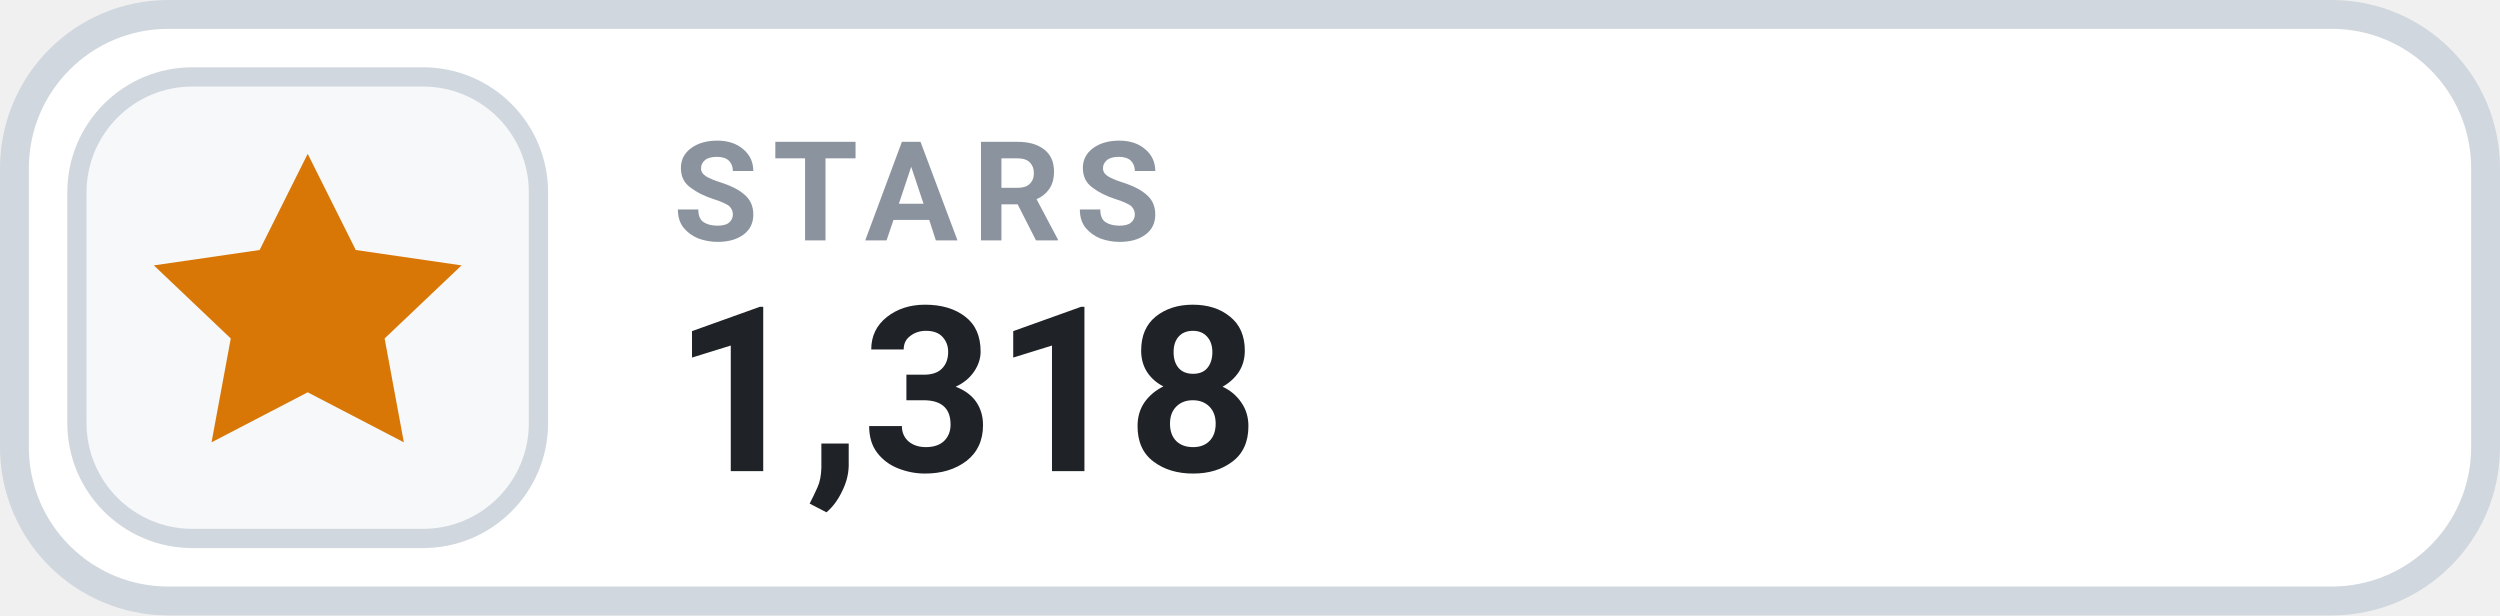
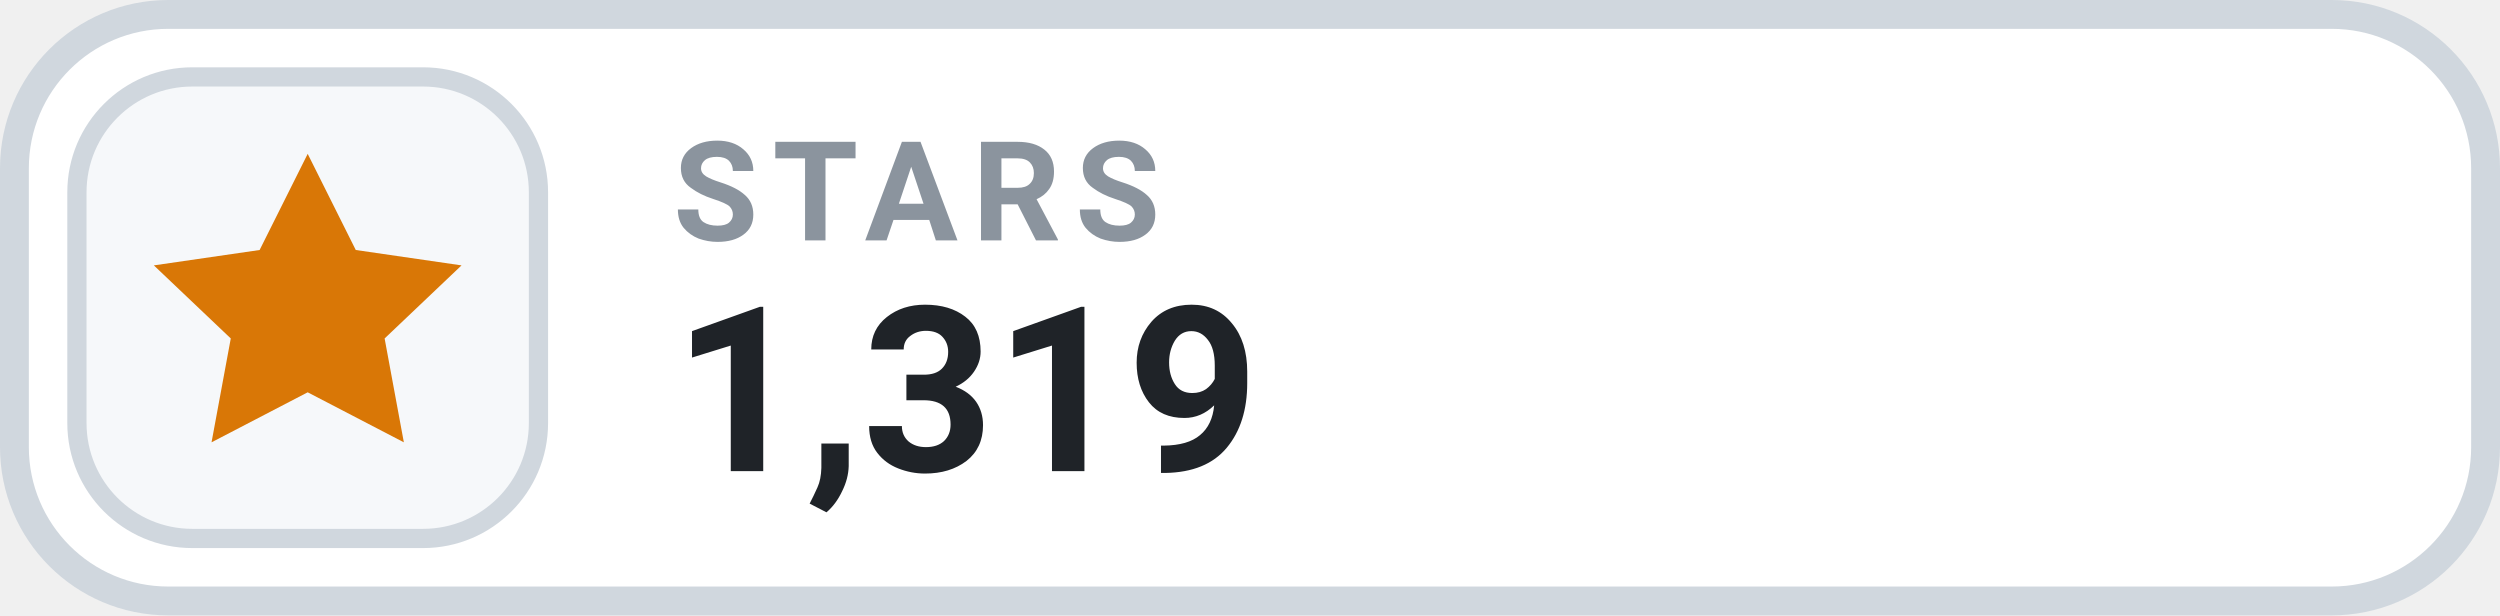
- <svg xmlns="http://www.w3.org/2000/svg" width="130" height="32" viewBox="0 0 130 32" role="img" aria-label="STARS 1,318">
+ <svg xmlns="http://www.w3.org/2000/svg" width="130" height="32" viewBox="0 0 130 32" role="img" aria-label="STARS 1,319">
  <rect x=".75" y=".75" width="128.5" height="30.5" rx="8" fill="#FFFFFF" stroke="#D0D7DE" stroke-width="1.5" />
  <rect x="4" y="4" width="24" height="24" rx="6" fill="#F6F8FA" stroke="#D0D7DE" stroke-width="1" />
  <g transform="translate(16 16)" style="color:#D97706;">
    <path d="M0 -8 l2.5 5 5.5 .8 -4 3.8 1 5.4 -5 -2.6 -5 2.6 1 -5.4 -4 -3.8 5.5 -.8 Z" fill="currentColor" />
  </g>
  <text x="35" y="12.5" fill="#8B949E" font-family="-apple-system,BlinkMacSystemFont,'Segoe UI',Roboto,Helvetica,Arial,sans-serif" font-size="7.2" font-weight="700" letter-spacing=".75">STARS</text>
-   <text x="35" y="24.5" fill="#1F2328" font-family="-apple-system,BlinkMacSystemFont,'Segoe UI',Roboto,Helvetica,Arial,sans-serif" font-size="12" font-weight="700">1,318</text>
+   <text x="35" y="24.5" fill="#1F2328" font-family="-apple-system,BlinkMacSystemFont,'Segoe UI',Roboto,Helvetica,Arial,sans-serif" font-size="12" font-weight="700">1,319</text>
</svg>
